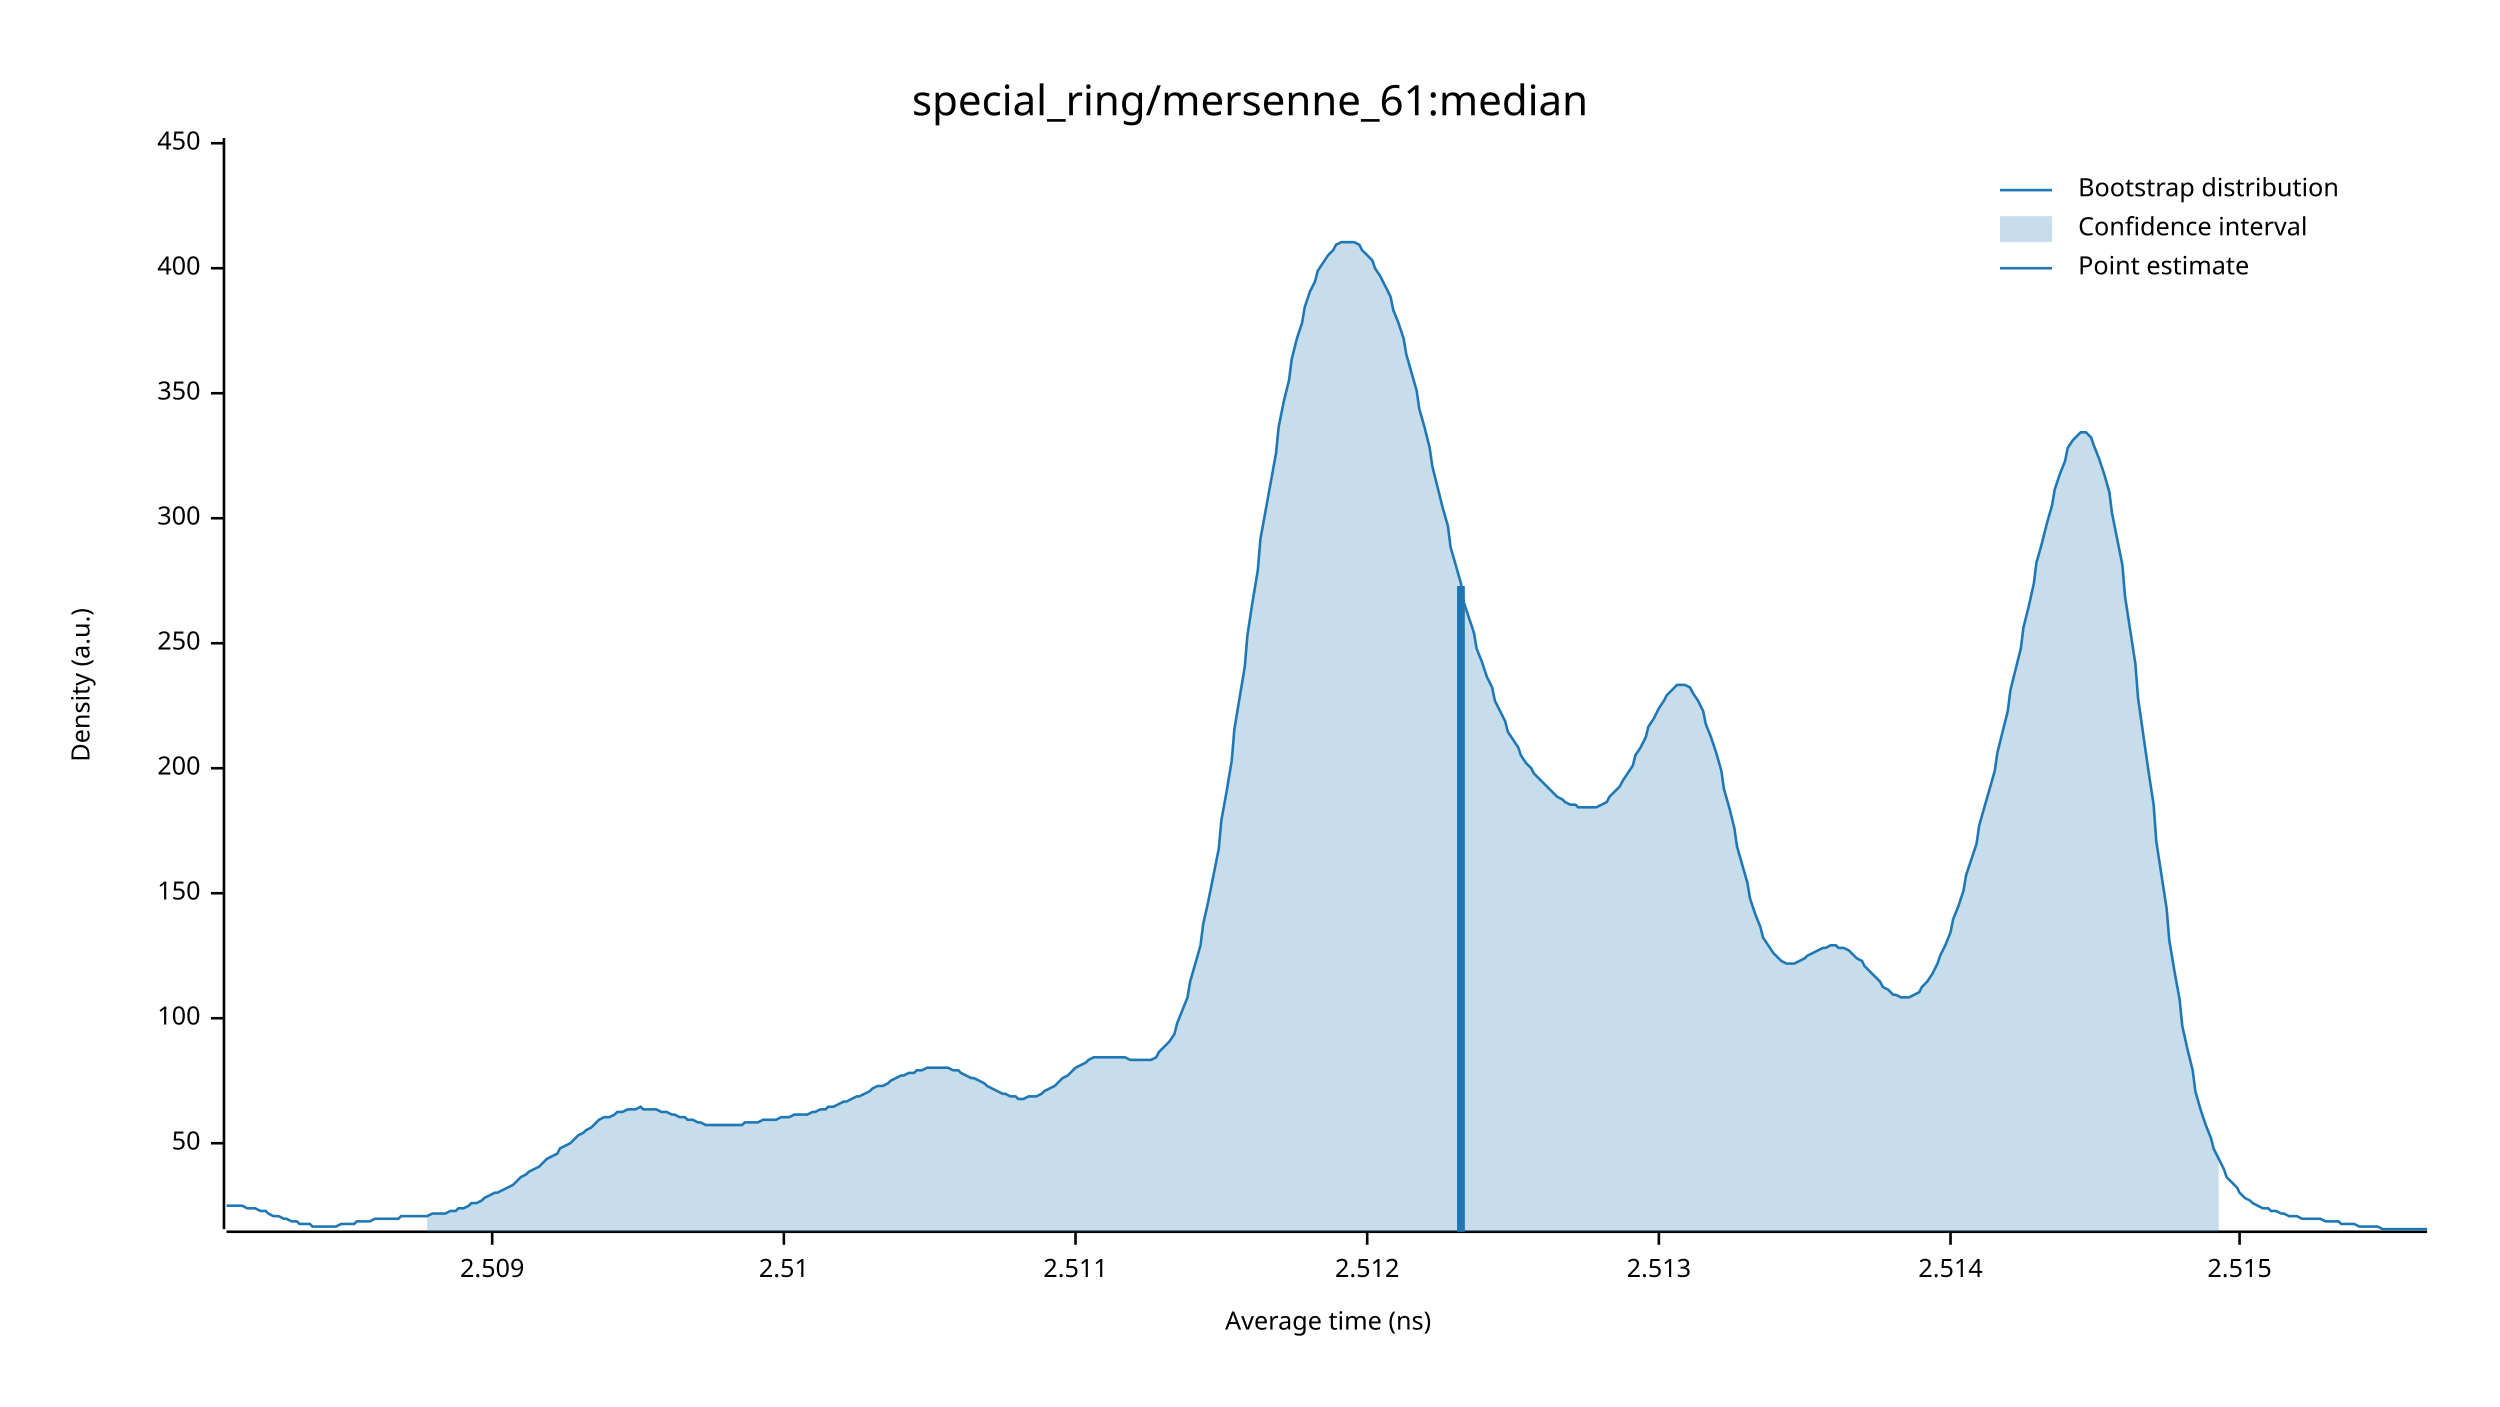
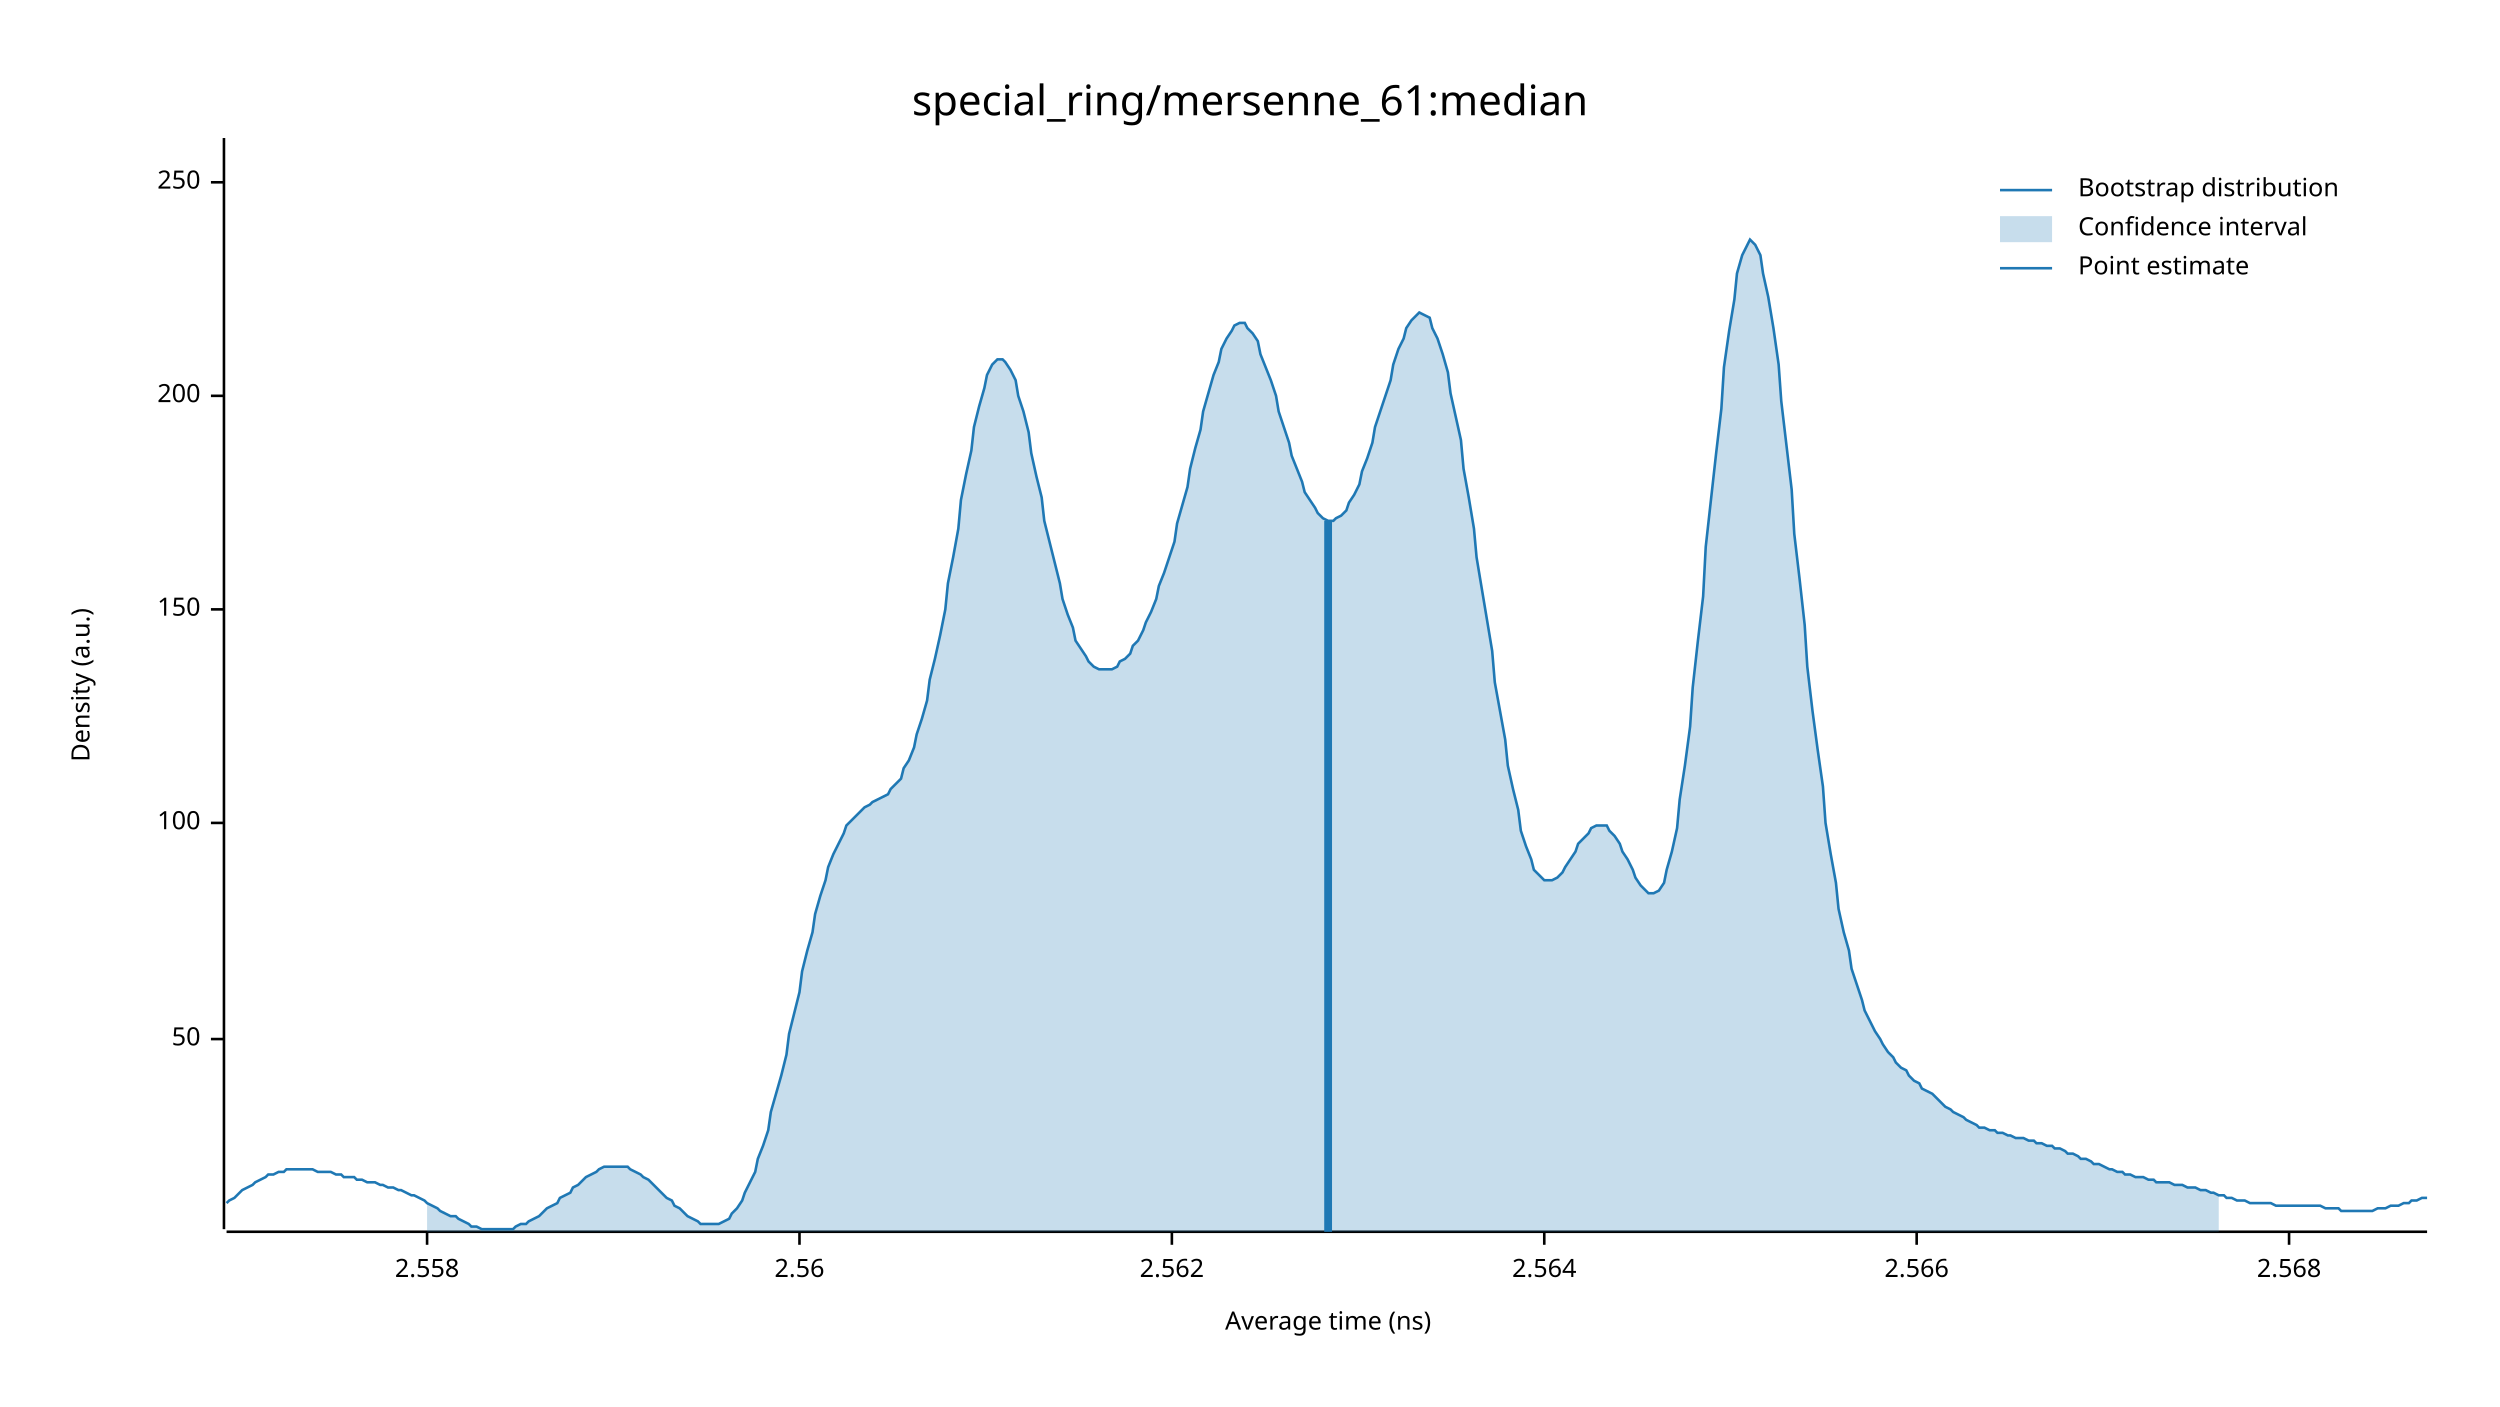
<svg xmlns="http://www.w3.org/2000/svg" width="960" height="540" viewBox="0 0 960 540">
  <text x="480" y="32" dy="0.76em" text-anchor="middle" font-family="sans-serif" font-size="16.129" opacity="1" fill="#000000">
special_ring/mersenne_61:median
</text>
  <text x="27" y="263" dy="0.76em" text-anchor="middle" font-family="sans-serif" font-size="9.677" opacity="1" fill="#000000" transform="rotate(270, 27, 263)">
Density (a.u.)
</text>
  <text x="510" y="513" dy="-0.5ex" text-anchor="middle" font-family="sans-serif" font-size="9.677" opacity="1" fill="#000000">
Average time (ns)
</text>
  <polyline fill="none" opacity="1" stroke="#000000" stroke-width="1" points="86,53 86,472 " />
-   <text x="77" y="439" dy="0.5ex" text-anchor="end" font-family="sans-serif" font-size="9.677" opacity="1" fill="#000000">
+   <text x="77" y="399" dy="0.5ex" text-anchor="end" font-family="sans-serif" font-size="9.677" opacity="1" fill="#000000">
50
</text>
-   <polyline fill="none" opacity="1" stroke="#000000" stroke-width="1" points="81,439 86,439 " />
-   <text x="77" y="391" dy="0.5ex" text-anchor="end" font-family="sans-serif" font-size="9.677" opacity="1" fill="#000000">
+   <polyline fill="none" opacity="1" stroke="#000000" stroke-width="1" points="81,399 86,399 " />
+   <text x="77" y="316" dy="0.5ex" text-anchor="end" font-family="sans-serif" font-size="9.677" opacity="1" fill="#000000">
100
</text>
-   <polyline fill="none" opacity="1" stroke="#000000" stroke-width="1" points="81,391 86,391 " />
-   <text x="77" y="343" dy="0.5ex" text-anchor="end" font-family="sans-serif" font-size="9.677" opacity="1" fill="#000000">
+   <polyline fill="none" opacity="1" stroke="#000000" stroke-width="1" points="81,316 86,316 " />
+   <text x="77" y="234" dy="0.5ex" text-anchor="end" font-family="sans-serif" font-size="9.677" opacity="1" fill="#000000">
150
</text>
-   <polyline fill="none" opacity="1" stroke="#000000" stroke-width="1" points="81,343 86,343 " />
-   <text x="77" y="295" dy="0.5ex" text-anchor="end" font-family="sans-serif" font-size="9.677" opacity="1" fill="#000000">
+   <polyline fill="none" opacity="1" stroke="#000000" stroke-width="1" points="81,234 86,234 " />
+   <text x="77" y="152" dy="0.5ex" text-anchor="end" font-family="sans-serif" font-size="9.677" opacity="1" fill="#000000">
200
</text>
-   <polyline fill="none" opacity="1" stroke="#000000" stroke-width="1" points="81,295 86,295 " />
-   <text x="77" y="247" dy="0.5ex" text-anchor="end" font-family="sans-serif" font-size="9.677" opacity="1" fill="#000000">
+   <polyline fill="none" opacity="1" stroke="#000000" stroke-width="1" points="81,152 86,152 " />
+   <text x="77" y="70" dy="0.5ex" text-anchor="end" font-family="sans-serif" font-size="9.677" opacity="1" fill="#000000">
250
</text>
-   <polyline fill="none" opacity="1" stroke="#000000" stroke-width="1" points="81,247 86,247 " />
-   <text x="77" y="199" dy="0.5ex" text-anchor="end" font-family="sans-serif" font-size="9.677" opacity="1" fill="#000000">
- 300
+   <polyline fill="none" opacity="1" stroke="#000000" stroke-width="1" points="81,70 86,70 " />
+   <polyline fill="none" opacity="1" stroke="#000000" stroke-width="1" points="87,473 932,473 " />
+   <text x="164" y="483" dy="0.76em" text-anchor="middle" font-family="sans-serif" font-size="9.677" opacity="1" fill="#000000">
+ 2.558
</text>
-   <polyline fill="none" opacity="1" stroke="#000000" stroke-width="1" points="81,199 86,199 " />
-   <text x="77" y="151" dy="0.5ex" text-anchor="end" font-family="sans-serif" font-size="9.677" opacity="1" fill="#000000">
- 350
+   <polyline fill="none" opacity="1" stroke="#000000" stroke-width="1" points="164,473 164,478 " />
+   <text x="307" y="483" dy="0.76em" text-anchor="middle" font-family="sans-serif" font-size="9.677" opacity="1" fill="#000000">
+ 2.56
</text>
-   <polyline fill="none" opacity="1" stroke="#000000" stroke-width="1" points="81,151 86,151 " />
-   <text x="77" y="103" dy="0.5ex" text-anchor="end" font-family="sans-serif" font-size="9.677" opacity="1" fill="#000000">
- 400
+   <polyline fill="none" opacity="1" stroke="#000000" stroke-width="1" points="307,473 307,478 " />
+   <text x="450" y="483" dy="0.76em" text-anchor="middle" font-family="sans-serif" font-size="9.677" opacity="1" fill="#000000">
+ 2.562
</text>
-   <polyline fill="none" opacity="1" stroke="#000000" stroke-width="1" points="81,103 86,103 " />
-   <text x="77" y="55" dy="0.5ex" text-anchor="end" font-family="sans-serif" font-size="9.677" opacity="1" fill="#000000">
- 450
+   <polyline fill="none" opacity="1" stroke="#000000" stroke-width="1" points="450,473 450,478 " />
+   <text x="593" y="483" dy="0.76em" text-anchor="middle" font-family="sans-serif" font-size="9.677" opacity="1" fill="#000000">
+ 2.564
</text>
-   <polyline fill="none" opacity="1" stroke="#000000" stroke-width="1" points="81,55 86,55 " />
-   <polyline fill="none" opacity="1" stroke="#000000" stroke-width="1" points="87,473 932,473 " />
-   <text x="189" y="483" dy="0.76em" text-anchor="middle" font-family="sans-serif" font-size="9.677" opacity="1" fill="#000000">
- 2.509
+   <polyline fill="none" opacity="1" stroke="#000000" stroke-width="1" points="593,473 593,478 " />
+   <text x="736" y="483" dy="0.76em" text-anchor="middle" font-family="sans-serif" font-size="9.677" opacity="1" fill="#000000">
+ 2.566
</text>
-   <polyline fill="none" opacity="1" stroke="#000000" stroke-width="1" points="189,473 189,478 " />
-   <text x="301" y="483" dy="0.76em" text-anchor="middle" font-family="sans-serif" font-size="9.677" opacity="1" fill="#000000">
- 2.51
+   <polyline fill="none" opacity="1" stroke="#000000" stroke-width="1" points="736,473 736,478 " />
+   <text x="879" y="483" dy="0.76em" text-anchor="middle" font-family="sans-serif" font-size="9.677" opacity="1" fill="#000000">
+ 2.568
</text>
-   <polyline fill="none" opacity="1" stroke="#000000" stroke-width="1" points="301,473 301,478 " />
-   <text x="413" y="483" dy="0.76em" text-anchor="middle" font-family="sans-serif" font-size="9.677" opacity="1" fill="#000000">
- 2.511
- </text>
-   <polyline fill="none" opacity="1" stroke="#000000" stroke-width="1" points="413,473 413,478 " />
-   <text x="525" y="483" dy="0.76em" text-anchor="middle" font-family="sans-serif" font-size="9.677" opacity="1" fill="#000000">
- 2.512
- </text>
-   <polyline fill="none" opacity="1" stroke="#000000" stroke-width="1" points="525,473 525,478 " />
-   <text x="637" y="483" dy="0.76em" text-anchor="middle" font-family="sans-serif" font-size="9.677" opacity="1" fill="#000000">
- 2.513
- </text>
-   <polyline fill="none" opacity="1" stroke="#000000" stroke-width="1" points="637,473 637,478 " />
-   <text x="749" y="483" dy="0.76em" text-anchor="middle" font-family="sans-serif" font-size="9.677" opacity="1" fill="#000000">
- 2.514
- </text>
-   <polyline fill="none" opacity="1" stroke="#000000" stroke-width="1" points="749,473 749,478 " />
-   <text x="860" y="483" dy="0.76em" text-anchor="middle" font-family="sans-serif" font-size="9.677" opacity="1" fill="#000000">
- 2.515
- </text>
-   <polyline fill="none" opacity="1" stroke="#000000" stroke-width="1" points="860,473 860,478 " />
-   <polyline fill="none" opacity="1" stroke="#1F78B4" stroke-width="1" points="87,463 88,463 90,463 92,463 93,463 95,464 97,464 98,464 100,465 102,465 103,466 105,467 107,467 109,468 110,468 112,469 114,469 115,470 117,470 119,470 120,471 122,471 124,471 125,471 127,471 129,471 131,470 132,470 134,470 136,470 137,469 139,469 141,469 142,469 144,468 146,468 147,468 149,468 151,468 153,468 154,467 156,467 158,467 159,467 161,467 163,467 164,467 166,466 168,466 169,466 171,466 173,465 175,465 176,464 178,464 180,463 181,462 183,462 185,461 186,460 188,459 190,458 191,458 193,457 195,456 197,455 198,454 200,452 202,451 203,450 205,449 207,448 208,447 210,445 212,444 214,443 215,441 217,440 219,439 220,438 222,436 224,435 225,434 227,433 229,431 230,430 232,429 234,429 236,428 237,427 239,427 241,426 242,426 244,426 246,425 247,426 249,426 251,426 252,426 254,427 256,427 258,428 259,428 261,429 263,429 264,430 266,430 268,431 269,431 271,432 273,432 274,432 276,432 278,432 280,432 281,432 283,432 285,432 286,431 288,431 290,431 291,431 293,430 295,430 296,430 298,430 300,429 302,429 303,429 305,428 307,428 308,428 310,428 312,427 313,427 315,426 317,426 318,425 320,425 322,424 324,423 325,423 327,422 329,421 330,421 332,420 334,419 335,418 337,417 339,417 341,416 342,415 344,414 346,413 347,413 349,412 351,412 352,411 354,411 356,410 357,410 359,410 361,410 363,410 364,410 366,411 368,411 369,412 371,413 373,414 374,414 376,415 378,416 379,417 381,418 383,419 385,420 386,420 388,421 390,421 391,422 393,422 395,421 396,421 398,421 400,420 401,419 403,418 405,417 407,415 408,414 410,413 412,411 413,410 415,409 417,408 418,407 420,406 422,406 423,406 425,406 427,406 429,406 430,406 432,406 434,407 435,407 437,407 439,407 440,407 442,407 444,406 445,404 447,402 449,400 451,397 452,393 454,388 456,383 457,377 459,370 461,363 462,355 464,346 466,336 468,326 469,315 471,304 473,292 474,280 476,268 478,256 479,244 481,231 483,219 484,207 486,196 488,185 490,174 491,164 493,154 495,146 496,138 498,130 500,124 501,118 503,112 505,108 506,104 508,101 510,98 512,96 513,94 515,93 517,93 518,93 520,93 522,94 523,96 525,98 527,100 528,103 530,106 532,110 534,114 535,119 537,124 539,130 540,136 542,143 544,150 545,157 547,164 549,172 550,179 552,187 554,195 556,202 557,210 559,217 561,224 562,231 564,237 566,243 567,249 569,254 571,260 573,264 574,269 576,273 578,277 579,281 581,284 583,287 584,290 586,293 588,295 589,297 591,299 593,301 595,303 596,304 598,306 600,307 601,308 603,309 605,309 606,310 608,310 610,310 611,310 613,310 615,309 617,308 618,306 620,304 622,302 623,300 625,297 627,294 628,290 630,287 632,283 633,279 635,276 637,272 639,269 640,267 642,265 644,263 645,263 647,263 649,264 650,266 652,269 654,273 655,278 657,283 659,289 661,296 662,303 664,310 666,318 667,325 669,332 671,339 672,345 674,351 676,356 677,360 679,363 681,366 683,368 684,369 686,370 688,370 689,370 691,369 693,368 694,367 696,366 698,365 700,364 701,364 703,363 705,363 706,364 708,364 710,365 711,366 713,368 715,369 716,371 718,373 720,375 722,377 723,379 725,380 727,382 728,382 730,383 732,383 733,383 735,382 737,381 738,379 740,377 742,374 744,370 745,367 747,363 749,358 750,353 752,348 754,342 755,336 757,330 759,324 760,317 762,310 764,303 766,296 767,289 769,281 771,273 772,265 774,257 776,249 777,241 779,233 781,224 782,216 784,209 786,201 788,194 789,188 791,182 793,177 794,172 796,169 798,167 799,166 801,166 803,168 804,171 806,176 808,182 810,189 811,197 813,207 815,217 816,229 818,242 820,255 821,268 823,282 825,296 827,309 828,323 830,336 832,349 833,361 835,373 837,384 838,394 840,403 842,411 843,419 845,426 847,432 849,437 850,441 852,445 854,449 855,452 857,454 859,456 860,458 862,460 864,461 865,462 867,463 869,464 871,464 872,465 874,465 876,466 877,466 879,467 881,467 882,467 884,468 886,468 887,468 889,468 891,468 893,469 894,469 896,469 898,469 899,470 901,470 903,470 904,470 906,471 908,471 909,471 911,471 913,471 915,472 916,472 918,472 920,472 921,472 923,472 925,472 926,472 928,472 930,472 932,472 " />
-   <polygon opacity="0.25" fill="#1F78B4" points="164,467 166,466 168,466 169,466 171,466 173,465 175,465 176,464 178,464 180,463 181,462 183,462 185,461 186,460 188,459 190,458 191,458 193,457 195,456 197,455 198,454 200,452 202,451 203,450 205,449 207,448 208,447 210,445 212,444 214,443 215,441 217,440 219,439 220,438 222,436 224,435 225,434 227,433 229,431 230,430 232,429 234,429 236,428 237,427 239,427 241,426 242,426 244,426 246,425 247,426 249,426 251,426 252,426 254,427 256,427 258,428 259,428 261,429 263,429 264,430 266,430 268,431 269,431 271,432 273,432 274,432 276,432 278,432 280,432 281,432 283,432 285,432 286,431 288,431 290,431 291,431 293,430 295,430 296,430 298,430 300,429 302,429 303,429 305,428 307,428 308,428 310,428 312,427 313,427 315,426 317,426 318,425 320,425 322,424 324,423 325,423 327,422 329,421 330,421 332,420 334,419 335,418 337,417 339,417 341,416 342,415 344,414 346,413 347,413 349,412 351,412 352,411 354,411 356,410 357,410 359,410 361,410 363,410 364,410 366,411 368,411 369,412 371,413 373,414 374,414 376,415 378,416 379,417 381,418 383,419 385,420 386,420 388,421 390,421 391,422 393,422 395,421 396,421 398,421 400,420 401,419 403,418 405,417 407,415 408,414 410,413 412,411 413,410 415,409 417,408 418,407 420,406 422,406 423,406 425,406 427,406 429,406 430,406 432,406 434,407 435,407 437,407 439,407 440,407 442,407 444,406 445,404 447,402 449,400 451,397 452,393 454,388 456,383 457,377 459,370 461,363 462,355 464,346 466,336 468,326 469,315 471,304 473,292 474,280 476,268 478,256 479,244 481,231 483,219 484,207 486,196 488,185 490,174 491,164 493,154 495,146 496,138 498,130 500,124 501,118 503,112 505,108 506,104 508,101 510,98 512,96 513,94 515,93 517,93 518,93 520,93 522,94 523,96 525,98 527,100 528,103 530,106 532,110 534,114 535,119 537,124 539,130 540,136 542,143 544,150 545,157 547,164 549,172 550,179 552,187 554,195 556,202 557,210 559,217 561,224 562,231 564,237 566,243 567,249 569,254 571,260 573,264 574,269 576,273 578,277 579,281 581,284 583,287 584,290 586,293 588,295 589,297 591,299 593,301 595,303 596,304 598,306 600,307 601,308 603,309 605,309 606,310 608,310 610,310 611,310 613,310 615,309 617,308 618,306 620,304 622,302 623,300 625,297 627,294 628,290 630,287 632,283 633,279 635,276 637,272 639,269 640,267 642,265 644,263 645,263 647,263 649,264 650,266 652,269 654,273 655,278 657,283 659,289 661,296 662,303 664,310 666,318 667,325 669,332 671,339 672,345 674,351 676,356 677,360 679,363 681,366 683,368 684,369 686,370 688,370 689,370 691,369 693,368 694,367 696,366 698,365 700,364 701,364 703,363 705,363 706,364 708,364 710,365 711,366 713,368 715,369 716,371 718,373 720,375 722,377 723,379 725,380 727,382 728,382 730,383 732,383 733,383 735,382 737,381 738,379 740,377 742,374 744,370 745,367 747,363 749,358 750,353 752,348 754,342 755,336 757,330 759,324 760,317 762,310 764,303 766,296 767,289 769,281 771,273 772,265 774,257 776,249 777,241 779,233 781,224 782,216 784,209 786,201 788,194 789,188 791,182 793,177 794,172 796,169 798,167 799,166 801,166 803,168 804,171 806,176 808,182 810,189 811,197 813,207 815,217 816,229 818,242 820,255 821,268 823,282 825,296 827,309 828,323 830,336 832,349 833,361 835,373 837,384 838,394 840,403 842,411 843,419 845,426 847,432 849,437 850,441 852,445 852,473 164,473 " />
-   <polyline fill="none" opacity="1" stroke="#1F78B4" stroke-width="3" points="561,473 561,225 " />
+   <polyline fill="none" opacity="1" stroke="#000000" stroke-width="1" points="879,473 879,478 " />
+   <polyline fill="none" opacity="1" stroke="#1F78B4" stroke-width="1" points="87,462 88,461 90,460 92,458 93,457 95,456 97,455 98,454 100,453 102,452 103,451 105,451 107,450 109,450 110,449 112,449 114,449 115,449 117,449 119,449 120,449 122,450 124,450 125,450 127,450 129,451 131,451 132,452 134,452 136,452 137,453 139,453 141,454 142,454 144,454 146,455 147,455 149,456 151,456 153,457 154,457 156,458 158,459 159,459 161,460 163,461 164,462 166,463 168,464 169,465 171,466 173,467 175,467 176,468 178,469 180,470 181,471 183,471 185,472 186,472 188,472 190,472 191,472 193,472 195,472 197,472 198,471 200,470 202,470 203,469 205,468 207,467 208,466 210,464 212,463 214,462 215,460 217,459 219,458 220,456 222,455 224,453 225,452 227,451 229,450 230,449 232,448 234,448 236,448 237,448 239,448 241,448 242,449 244,450 246,451 247,452 249,453 251,455 252,456 254,458 256,460 258,461 259,463 261,464 263,466 264,467 266,468 268,469 269,470 271,470 273,470 274,470 276,470 278,469 280,468 281,466 283,464 285,461 286,458 288,454 290,450 291,445 293,440 295,434 296,427 298,420 300,413 302,405 303,397 305,389 307,381 308,373 310,365 312,358 313,351 315,344 317,338 318,333 320,328 322,324 324,320 325,317 327,315 329,313 330,312 332,310 334,309 335,308 337,307 339,306 341,305 342,303 344,301 346,299 347,295 349,292 351,287 352,282 354,276 356,269 357,261 359,253 361,244 363,234 364,224 366,214 368,203 369,192 371,182 373,173 374,164 376,156 378,149 379,144 381,140 383,138 385,138 386,139 388,142 390,146 391,152 393,158 395,166 396,174 398,183 400,191 401,200 403,208 405,216 407,224 408,230 410,236 412,241 413,246 415,249 417,252 418,254 420,256 422,257 423,257 425,257 427,257 429,256 430,254 432,253 434,251 435,248 437,246 439,242 440,239 442,235 444,230 445,225 447,220 449,214 451,208 452,201 454,194 456,187 457,180 459,172 461,165 462,158 464,151 466,144 468,139 469,134 471,130 473,127 474,125 476,124 478,124 479,126 481,128 483,131 484,136 486,141 488,146 490,152 491,158 493,164 495,170 496,175 498,180 500,185 501,189 503,192 505,195 506,197 508,199 510,200 512,200 513,199 515,198 517,196 518,193 520,190 522,186 523,181 525,176 527,170 528,164 530,158 532,152 534,146 535,140 537,134 539,130 540,126 542,123 544,121 545,120 547,121 549,122 550,126 552,130 554,136 556,143 557,151 559,160 561,169 562,180 564,191 566,203 567,214 569,226 571,238 573,250 574,262 576,273 578,284 579,294 581,303 583,311 584,319 586,325 588,330 589,334 591,336 593,338 595,338 596,338 598,337 600,335 601,333 603,330 605,327 606,324 608,322 610,320 611,318 613,317 615,317 617,317 618,319 620,321 622,324 623,327 625,330 627,334 628,337 630,340 632,342 633,343 635,343 637,342 639,339 640,334 642,327 644,318 645,307 647,294 649,279 650,264 652,246 654,229 655,210 657,192 659,174 661,157 662,141 664,127 666,115 667,105 669,98 671,94 672,92 674,94 676,98 677,105 679,114 681,126 683,140 684,154 686,171 688,188 689,205 691,222 693,240 694,256 696,273 698,288 700,302 701,316 703,328 705,339 706,349 708,358 710,365 711,372 713,378 715,384 716,388 718,392 720,396 722,399 723,401 725,404 727,406 728,408 730,410 732,411 733,413 735,415 737,416 738,418 740,419 742,420 744,422 745,423 747,425 749,426 750,427 752,428 754,429 755,430 757,431 759,432 760,433 762,433 764,434 766,434 767,435 769,435 771,436 772,436 774,437 776,437 777,437 779,438 781,438 782,439 784,439 786,440 788,440 789,441 791,441 793,442 794,443 796,443 798,444 799,445 801,445 803,446 804,447 806,447 808,448 810,449 811,449 813,450 815,450 816,451 818,451 820,452 821,452 823,452 825,453 827,453 828,454 830,454 832,454 833,454 835,455 837,455 838,455 840,456 842,456 843,456 845,457 847,457 849,458 850,458 852,459 854,459 855,460 857,460 859,461 860,461 862,461 864,462 865,462 867,462 869,462 871,462 872,462 874,463 876,463 877,463 879,463 881,463 882,463 884,463 886,463 887,463 889,463 891,463 893,464 894,464 896,464 898,464 899,465 901,465 903,465 904,465 906,465 908,465 909,465 911,465 913,464 915,464 916,464 918,463 920,463 921,463 923,462 925,462 926,461 928,461 930,460 932,460 " />
+   <polygon opacity="0.25" fill="#1F78B4" points="164,462 166,463 168,464 169,465 171,466 173,467 175,467 176,468 178,469 180,470 181,471 183,471 185,472 186,472 188,472 190,472 191,472 193,472 195,472 197,472 198,471 200,470 202,470 203,469 205,468 207,467 208,466 210,464 212,463 214,462 215,460 217,459 219,458 220,456 222,455 224,453 225,452 227,451 229,450 230,449 232,448 234,448 236,448 237,448 239,448 241,448 242,449 244,450 246,451 247,452 249,453 251,455 252,456 254,458 256,460 258,461 259,463 261,464 263,466 264,467 266,468 268,469 269,470 271,470 273,470 274,470 276,470 278,469 280,468 281,466 283,464 285,461 286,458 288,454 290,450 291,445 293,440 295,434 296,427 298,420 300,413 302,405 303,397 305,389 307,381 308,373 310,365 312,358 313,351 315,344 317,338 318,333 320,328 322,324 324,320 325,317 327,315 329,313 330,312 332,310 334,309 335,308 337,307 339,306 341,305 342,303 344,301 346,299 347,295 349,292 351,287 352,282 354,276 356,269 357,261 359,253 361,244 363,234 364,224 366,214 368,203 369,192 371,182 373,173 374,164 376,156 378,149 379,144 381,140 383,138 385,138 386,139 388,142 390,146 391,152 393,158 395,166 396,174 398,183 400,191 401,200 403,208 405,216 407,224 408,230 410,236 412,241 413,246 415,249 417,252 418,254 420,256 422,257 423,257 425,257 427,257 429,256 430,254 432,253 434,251 435,248 437,246 439,242 440,239 442,235 444,230 445,225 447,220 449,214 451,208 452,201 454,194 456,187 457,180 459,172 461,165 462,158 464,151 466,144 468,139 469,134 471,130 473,127 474,125 476,124 478,124 479,126 481,128 483,131 484,136 486,141 488,146 490,152 491,158 493,164 495,170 496,175 498,180 500,185 501,189 503,192 505,195 506,197 508,199 510,200 512,200 513,199 515,198 517,196 518,193 520,190 522,186 523,181 525,176 527,170 528,164 530,158 532,152 534,146 535,140 537,134 539,130 540,126 542,123 544,121 545,120 547,121 549,122 550,126 552,130 554,136 556,143 557,151 559,160 561,169 562,180 564,191 566,203 567,214 569,226 571,238 573,250 574,262 576,273 578,284 579,294 581,303 583,311 584,319 586,325 588,330 589,334 591,336 593,338 595,338 596,338 598,337 600,335 601,333 603,330 605,327 606,324 608,322 610,320 611,318 613,317 615,317 617,317 618,319 620,321 622,324 623,327 625,330 627,334 628,337 630,340 632,342 633,343 635,343 637,342 639,339 640,334 642,327 644,318 645,307 647,294 649,279 650,264 652,246 654,229 655,210 657,192 659,174 661,157 662,141 664,127 666,115 667,105 669,98 671,94 672,92 674,94 676,98 677,105 679,114 681,126 683,140 684,154 686,171 688,188 689,205 691,222 693,240 694,256 696,273 698,288 700,302 701,316 703,328 705,339 706,349 708,358 710,365 711,372 713,378 715,384 716,388 718,392 720,396 722,399 723,401 725,404 727,406 728,408 730,410 732,411 733,413 735,415 737,416 738,418 740,419 742,420 744,422 745,423 747,425 749,426 750,427 752,428 754,429 755,430 757,431 759,432 760,433 762,433 764,434 766,434 767,435 769,435 771,436 772,436 774,437 776,437 777,437 779,438 781,438 782,439 784,439 786,440 788,440 789,441 791,441 793,442 794,443 796,443 798,444 799,445 801,445 803,446 804,447 806,447 808,448 810,449 811,449 813,450 815,450 816,451 818,451 820,452 821,452 823,452 825,453 827,453 828,454 830,454 832,454 833,454 835,455 837,455 838,455 840,456 842,456 843,456 845,457 847,457 849,458 850,458 852,459 852,473 164,473 " />
+   <polyline fill="none" opacity="1" stroke="#1F78B4" stroke-width="3" points="510,473 510,200 " />
  <text x="798" y="68" dy="0.76em" text-anchor="start" font-family="sans-serif" font-size="9.677" opacity="1" fill="#000000">
Bootstrap distribution
</text>
  <text x="798" y="83" dy="0.76em" text-anchor="start" font-family="sans-serif" font-size="9.677" opacity="1" fill="#000000">
Confidence interval
</text>
  <text x="798" y="98" dy="0.76em" text-anchor="start" font-family="sans-serif" font-size="9.677" opacity="1" fill="#000000">
Point estimate
</text>
  <polyline fill="none" opacity="1" stroke="#1F78B4" stroke-width="1" points="768,73 788,73 " />
  <rect x="768" y="83" width="20" height="10" opacity="0.25" fill="#1F78B4" stroke="none" />
  <polyline fill="none" opacity="1" stroke="#1F78B4" stroke-width="1" points="768,103 788,103 " />
</svg>
